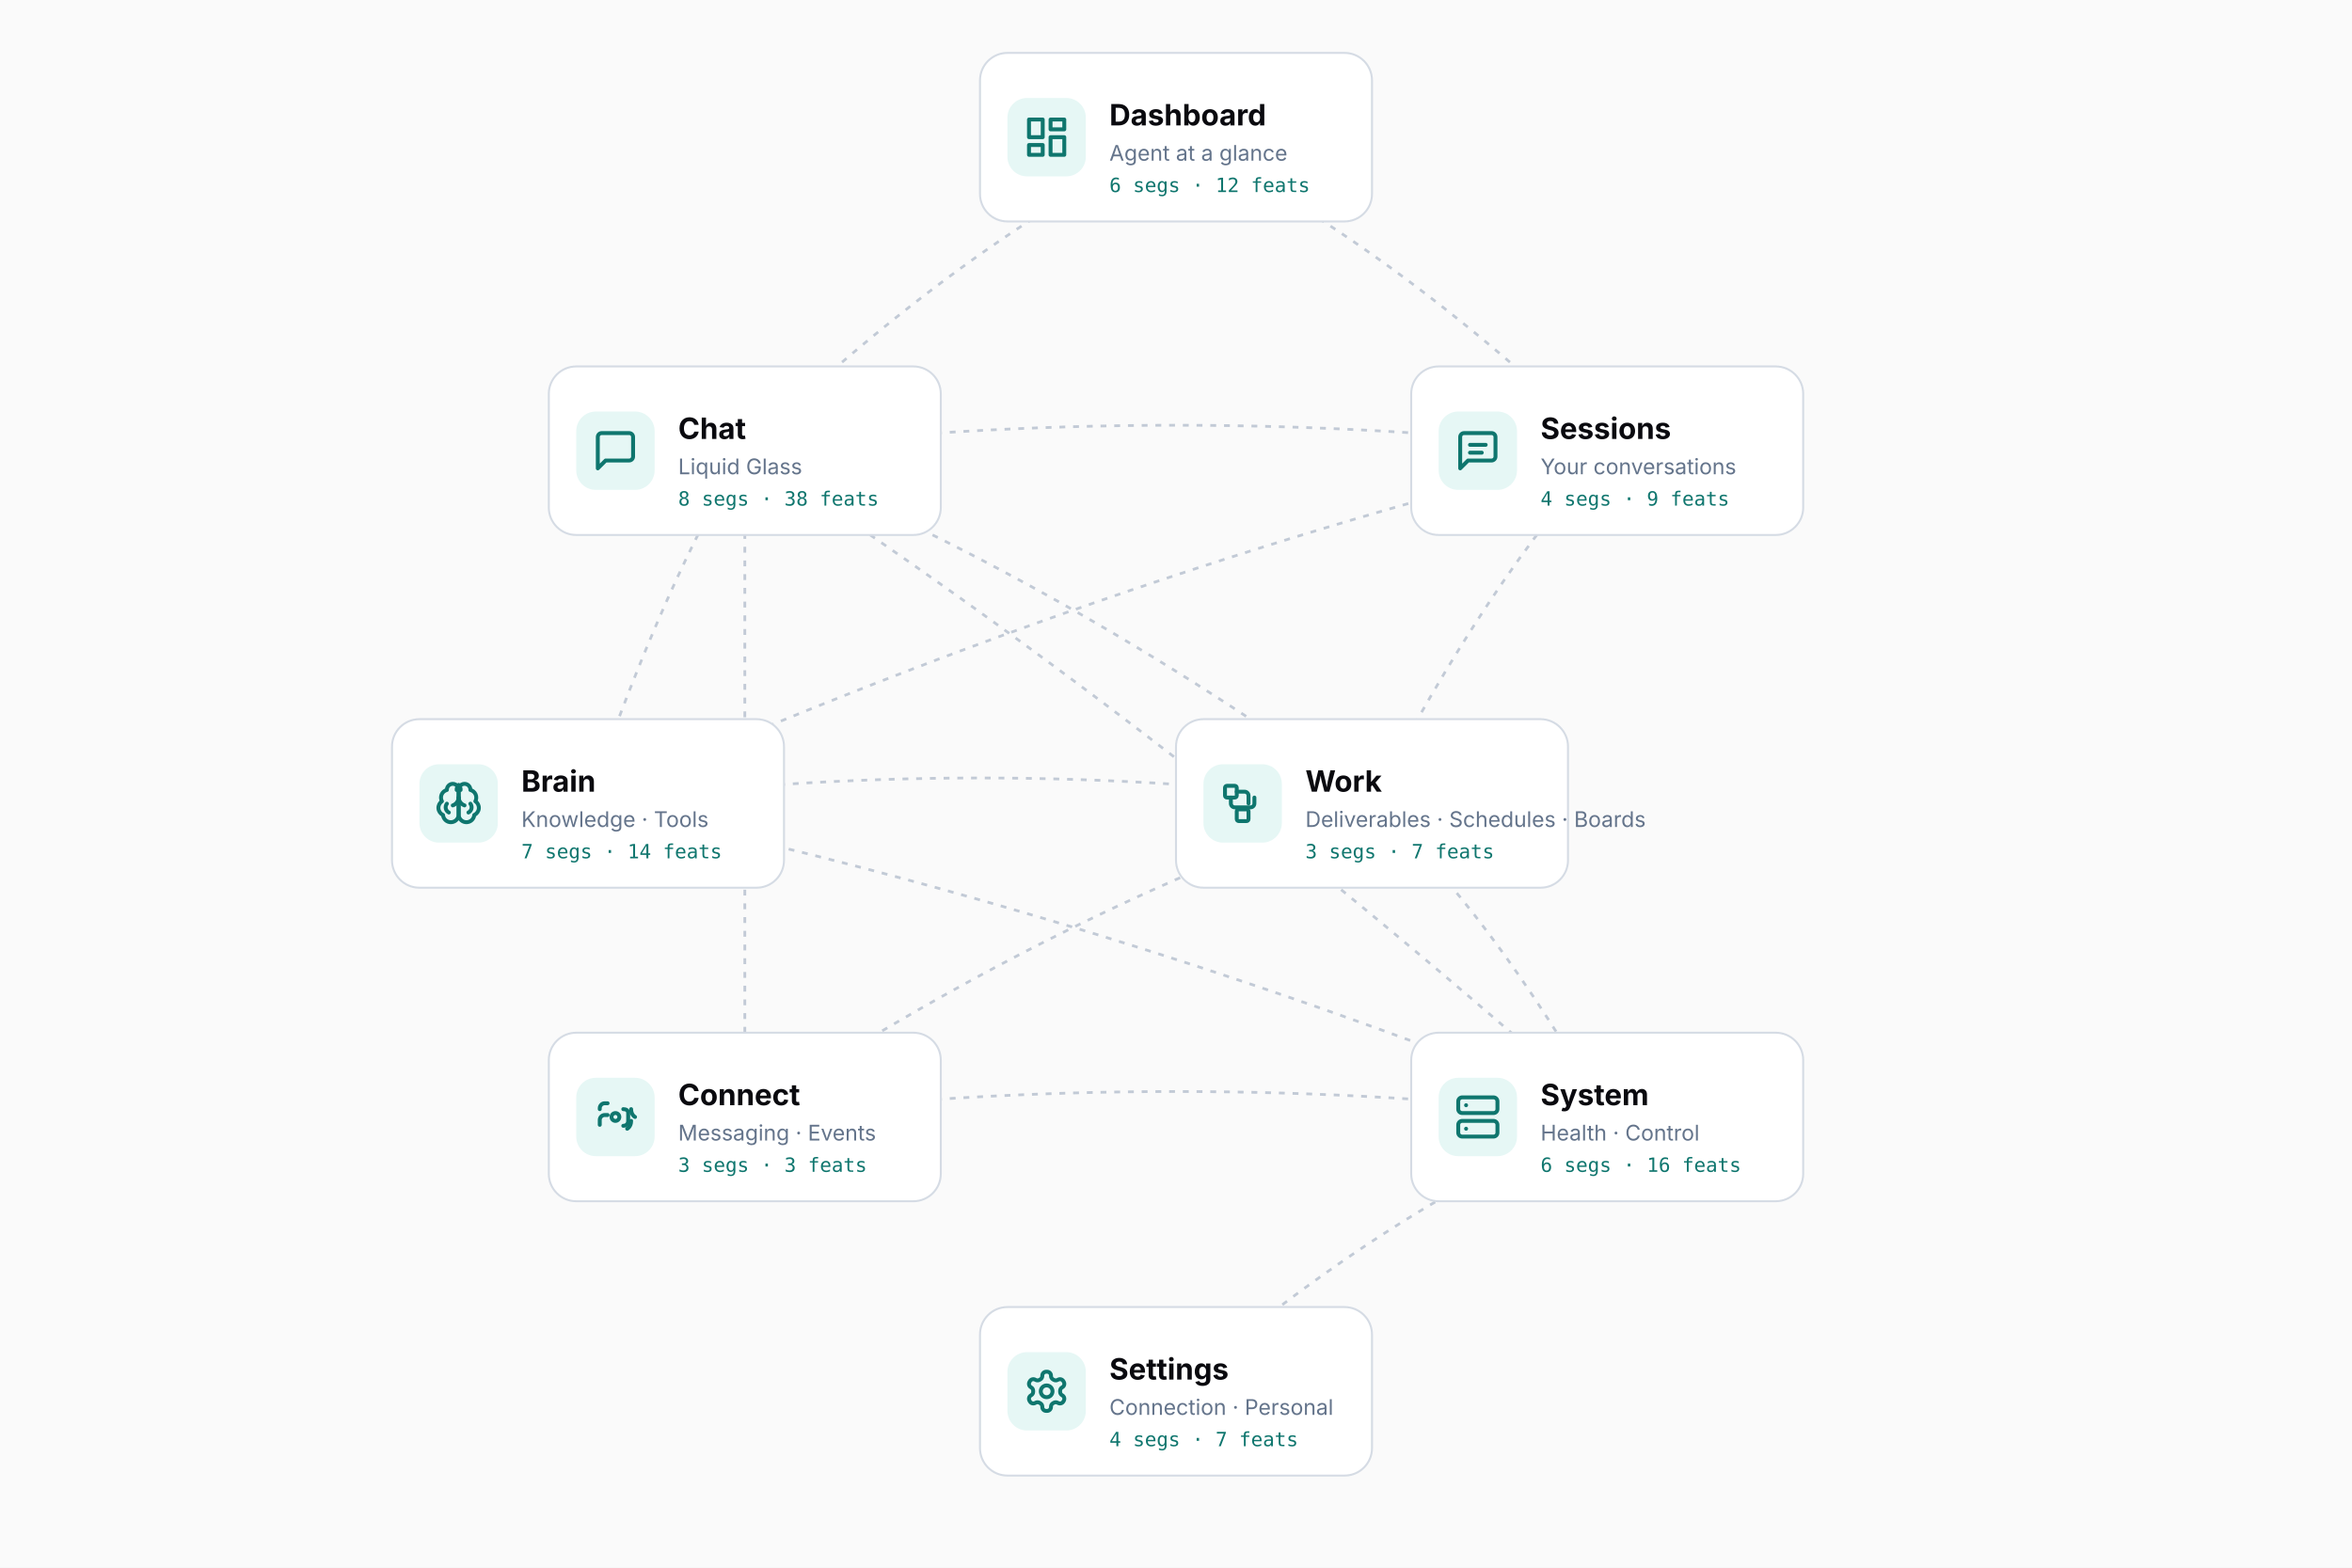
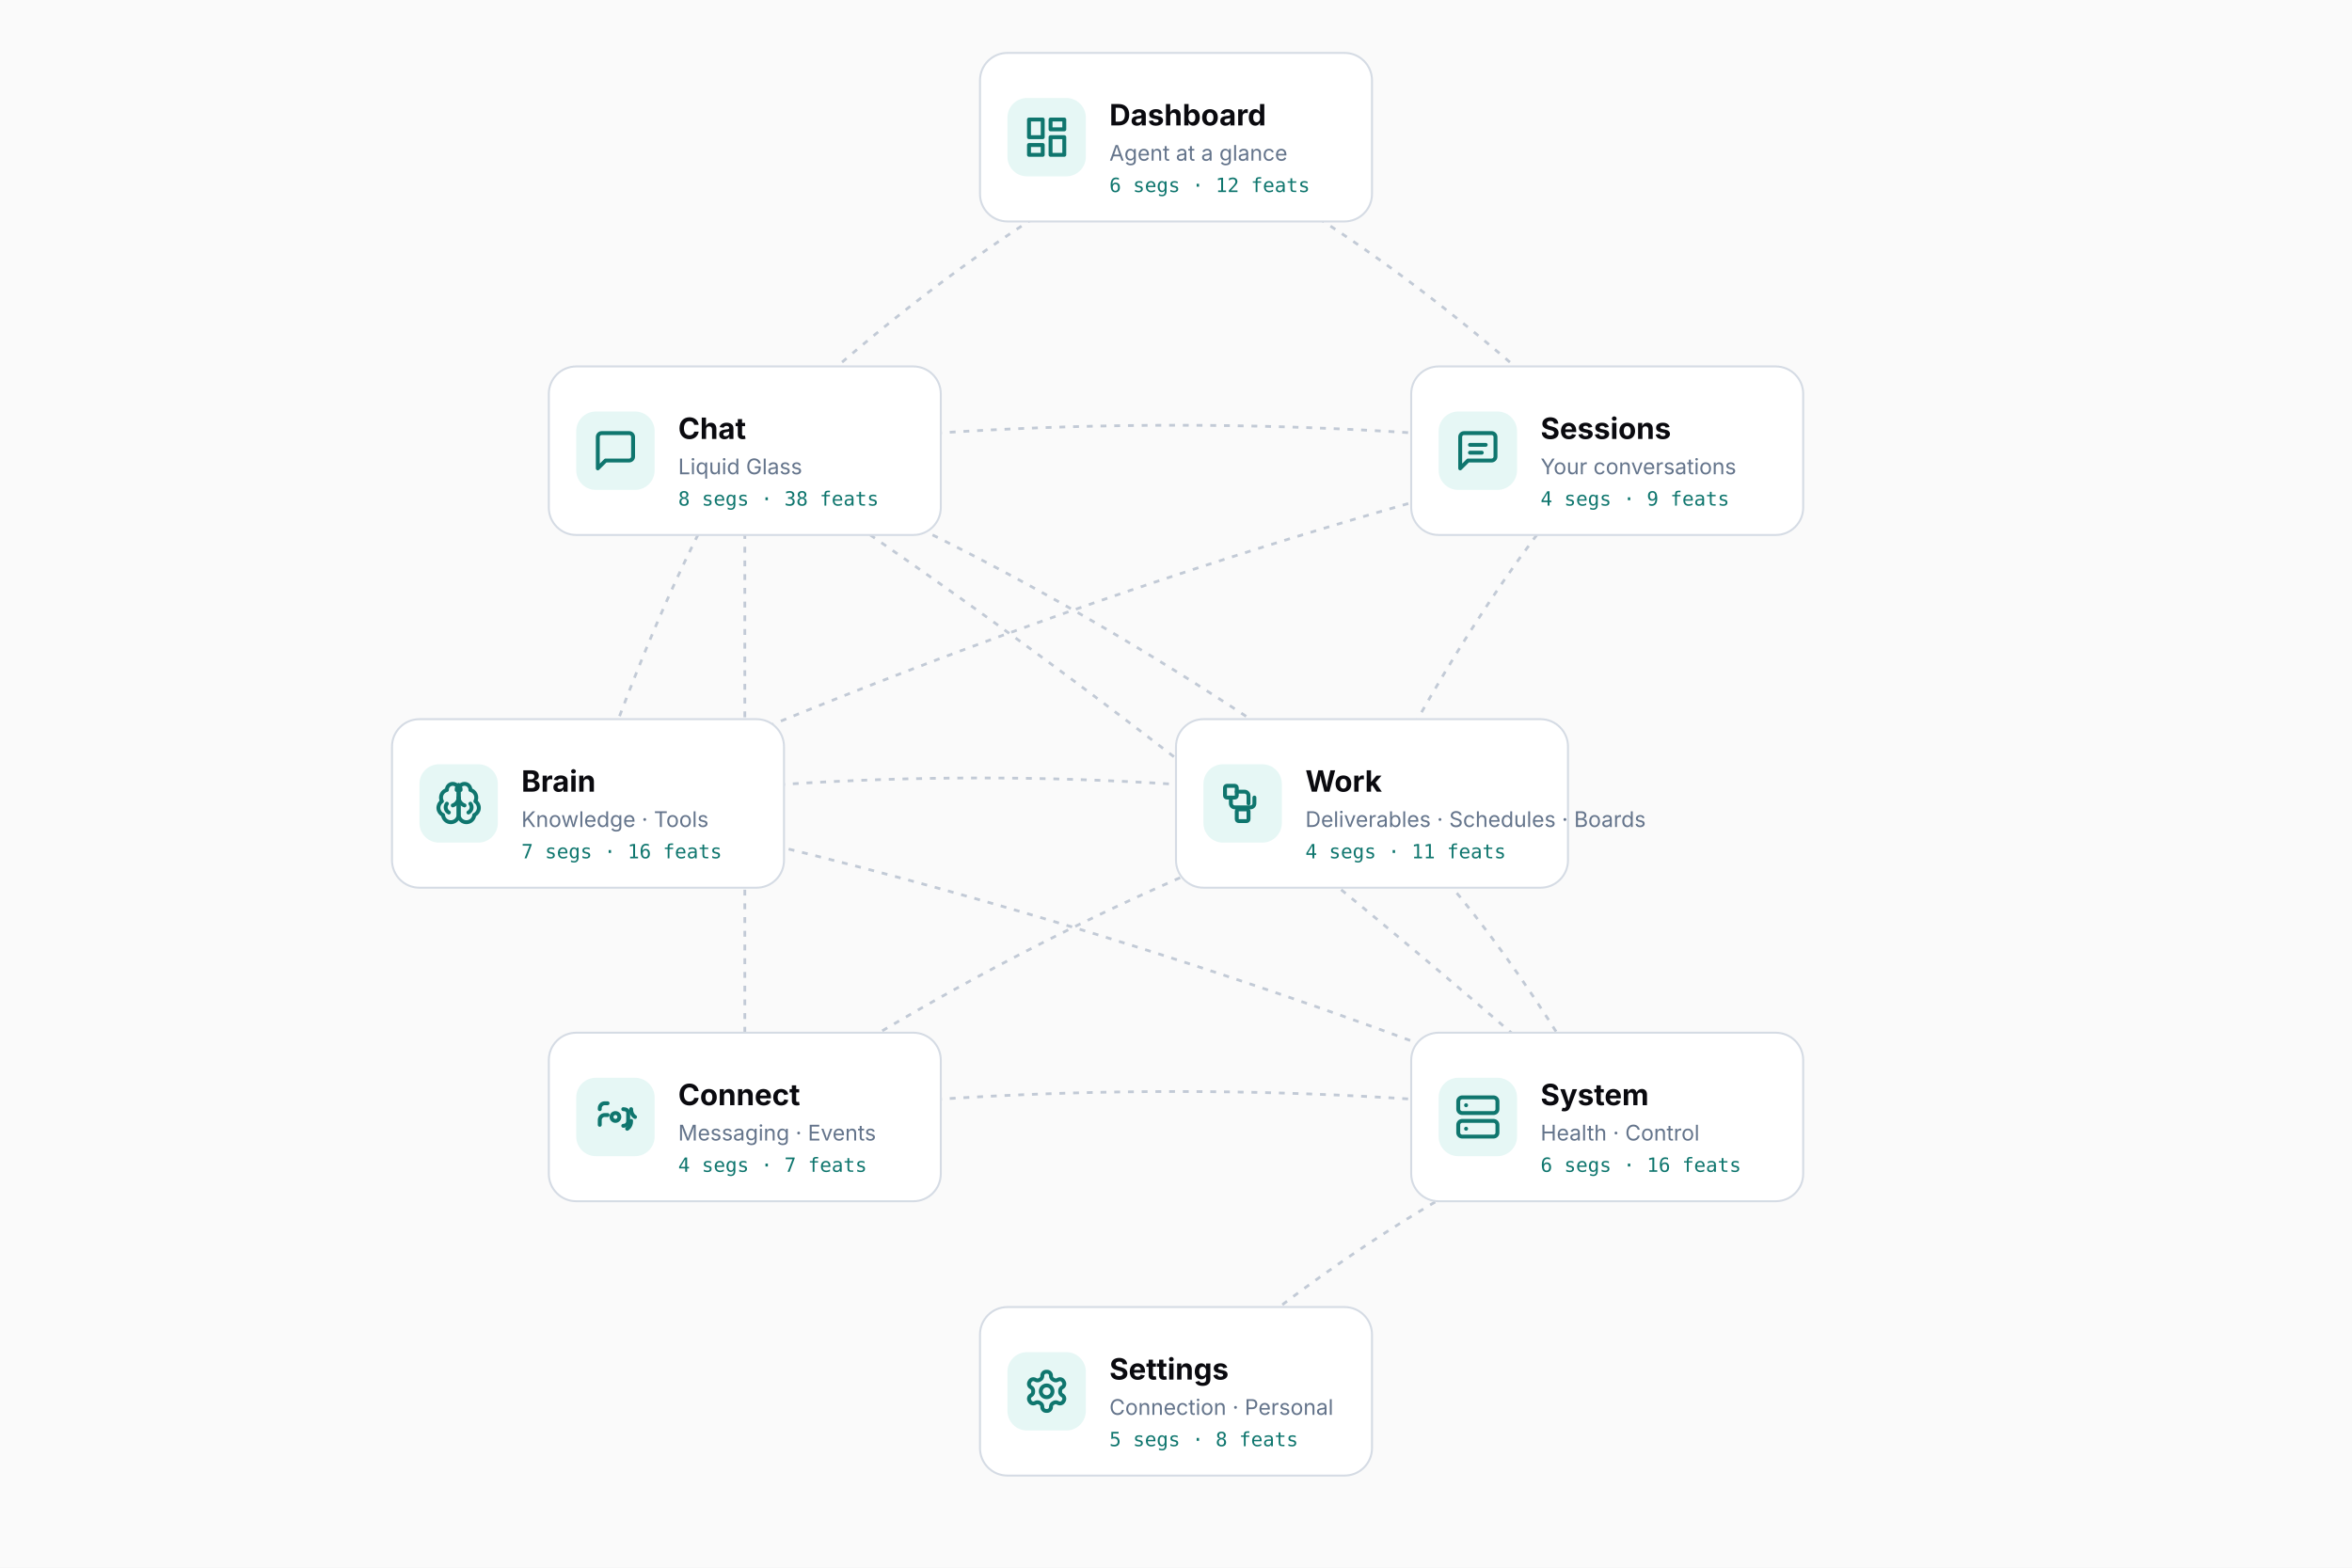
<svg xmlns="http://www.w3.org/2000/svg" viewBox="0 0 1200 800" width="1200" height="800">
  <rect width="1200" height="800" fill="#FAFAFA" />
  <path d="M 600 70 Q 490.0 124.0 380 230" fill="none" stroke="#94A3B8" stroke-width="1.4" stroke-dasharray="3 4" opacity="0.55" />
  <path d="M 600 70 Q 710.0 124.0 820 230" fill="none" stroke="#94A3B8" stroke-width="1.4" stroke-dasharray="3 4" opacity="0.55" />
  <path d="M 380 230 Q 600.0 204.0 820 230" fill="none" stroke="#94A3B8" stroke-width="1.4" stroke-dasharray="3 4" opacity="0.55" />
  <path d="M 380 230 Q 340.0 294.0 300 410" fill="none" stroke="#94A3B8" stroke-width="1.4" stroke-dasharray="3 4" opacity="0.55" />
  <path d="M 380 230 Q 540.0 294.0 700 410" fill="none" stroke="#94A3B8" stroke-width="1.4" stroke-dasharray="3 4" opacity="0.55" />
  <path d="M 380 230 Q 380.0 374.0 380 570" fill="none" stroke="#94A3B8" stroke-width="1.4" stroke-dasharray="3 4" opacity="0.55" />
  <path d="M 380 230 Q 600.0 374.0 820 570" fill="none" stroke="#94A3B8" stroke-width="1.4" stroke-dasharray="3 4" opacity="0.55" />
  <path d="M 820 230 Q 560.0 294.0 300 410" fill="none" stroke="#94A3B8" stroke-width="1.4" stroke-dasharray="3 4" opacity="0.55" />
  <path d="M 820 230 Q 760.0 294.0 700 410" fill="none" stroke="#94A3B8" stroke-width="1.4" stroke-dasharray="3 4" opacity="0.55" />
  <path d="M 300 410 Q 560.0 464.0 820 570" fill="none" stroke="#94A3B8" stroke-width="1.4" stroke-dasharray="3 4" opacity="0.55" />
  <path d="M 300 410 Q 500.0 384.0 700 410" fill="none" stroke="#94A3B8" stroke-width="1.4" stroke-dasharray="3 4" opacity="0.55" />
  <path d="M 700 410 Q 760.0 464.0 820 570" fill="none" stroke="#94A3B8" stroke-width="1.4" stroke-dasharray="3 4" opacity="0.55" />
  <path d="M 700 410 Q 540.0 464.0 380 570" fill="none" stroke="#94A3B8" stroke-width="1.4" stroke-dasharray="3 4" opacity="0.55" />
  <path d="M 380 570 Q 600.0 544.0 820 570" fill="none" stroke="#94A3B8" stroke-width="1.4" stroke-dasharray="3 4" opacity="0.55" />
  <path d="M 820 570 Q 710.0 614.0 600 710" fill="none" stroke="#94A3B8" stroke-width="1.4" stroke-dasharray="3 4" opacity="0.55" />
  <g>
    <rect x="500.0" y="27.0" width="200" height="86" rx="14" fill="#FFFFFF" stroke="#E2E8F0" stroke-width="1" />
    <rect x="500.0" y="27.0" width="200" height="86" rx="14" fill="none" stroke="rgba(15,23,42,0.06)" stroke-width="1" />
    <rect x="514.0" y="50.0" width="40" height="40" rx="10" fill="#E6F7F5" />
    <g transform="translate(522.0, 58.0)">
      <svg x="0" y="0" width="24" height="24" viewBox="0 0 24 24" fill="none" stroke="#0F766E" stroke-width="2" stroke-linecap="round" stroke-linejoin="round">
        <rect x="3" y="3" width="7" height="9" />
        <rect x="14" y="3" width="7" height="5" />
        <rect x="14" y="12" width="7" height="9" />
        <rect x="3" y="16" width="7" height="5" />
      </svg>
    </g>
    <text x="566.0" y="64.0" font-family="Albert Sans, -apple-system, Segoe UI, sans-serif" font-size="15" font-weight="700" fill="#0A0A0F">Dashboard</text>
    <text x="566.0" y="82.0" font-family="Albert Sans, -apple-system, Segoe UI, sans-serif" font-size="11" fill="#64748B">Agent at a glance</text>
    <text x="566.0" y="98.0" font-family="ui-monospace, SF Mono, Menlo, monospace" font-size="10" fill="#0F766E">6 segs · 12 feats</text>
  </g>
  <g>
    <rect x="280.0" y="187.0" width="200" height="86" rx="14" fill="#FFFFFF" stroke="#E2E8F0" stroke-width="1" />
    <rect x="280.0" y="187.0" width="200" height="86" rx="14" fill="none" stroke="rgba(15,23,42,0.06)" stroke-width="1" />
    <rect x="294.0" y="210.0" width="40" height="40" rx="10" fill="#E6F7F5" />
    <g transform="translate(302.0, 218.0)">
      <svg x="0" y="0" width="24" height="24" viewBox="0 0 24 24" fill="none" stroke="#0F766E" stroke-width="2" stroke-linecap="round" stroke-linejoin="round">
        <path d="M21 15a2 2 0 0 1-2 2H7l-4 4V5a2 2 0 0 1 2-2h14a2 2 0 0 1 2 2z" />
      </svg>
    </g>
    <text x="346.0" y="224.0" font-family="Albert Sans, -apple-system, Segoe UI, sans-serif" font-size="15" font-weight="700" fill="#0A0A0F">Chat</text>
    <text x="346.0" y="242.0" font-family="Albert Sans, -apple-system, Segoe UI, sans-serif" font-size="11" fill="#64748B">Liquid Glass</text>
    <text x="346.0" y="258.0" font-family="ui-monospace, SF Mono, Menlo, monospace" font-size="10" fill="#0F766E">8 segs · 38 feats</text>
  </g>
  <g>
    <rect x="720.0" y="187.0" width="200" height="86" rx="14" fill="#FFFFFF" stroke="#E2E8F0" stroke-width="1" />
    <rect x="720.0" y="187.0" width="200" height="86" rx="14" fill="none" stroke="rgba(15,23,42,0.06)" stroke-width="1" />
    <rect x="734.0" y="210.0" width="40" height="40" rx="10" fill="#E6F7F5" />
    <g transform="translate(742.0, 218.0)">
      <svg x="0" y="0" width="24" height="24" viewBox="0 0 24 24" fill="none" stroke="#0F766E" stroke-width="2" stroke-linecap="round" stroke-linejoin="round">
        <path d="M21 15a2 2 0 0 1-2 2H7l-4 4V5a2 2 0 0 1 2-2h14a2 2 0 0 1 2 2z" />
        <path d="M8 9h8" />
        <path d="M8 13h6" />
      </svg>
    </g>
    <text x="786.0" y="224.0" font-family="Albert Sans, -apple-system, Segoe UI, sans-serif" font-size="15" font-weight="700" fill="#0A0A0F">Sessions</text>
    <text x="786.0" y="242.0" font-family="Albert Sans, -apple-system, Segoe UI, sans-serif" font-size="11" fill="#64748B">Your conversations</text>
    <text x="786.0" y="258.0" font-family="ui-monospace, SF Mono, Menlo, monospace" font-size="10" fill="#0F766E">4 segs · 9 feats</text>
  </g>
  <g>
    <rect x="200.0" y="367.0" width="200" height="86" rx="14" fill="#FFFFFF" stroke="#E2E8F0" stroke-width="1" />
    <rect x="200.0" y="367.0" width="200" height="86" rx="14" fill="none" stroke="rgba(15,23,42,0.06)" stroke-width="1" />
    <rect x="214.0" y="390.0" width="40" height="40" rx="10" fill="#E6F7F5" />
    <g transform="translate(222.0, 398.0)">
      <svg x="0" y="0" width="24" height="24" viewBox="0 0 24 24" fill="none" stroke="#0F766E" stroke-width="2" stroke-linecap="round" stroke-linejoin="round">
        <path d="M12 5a3 3 0 1 0-5.997.125 4 4 0 0 0-2.526 5.77 4 4 0 0 0 .556 6.979A4 4 0 0 0 12 18Z" />
        <path d="M12 5a3 3 0 1 1 5.997.125 4 4 0 0 1 2.526 5.77 4 4 0 0 1-.556 6.979A4 4 0 0 1 12 18Z" />
        <path d="M9 13a4.5 4.5 0 0 0 3-4" />
        <path d="M6.003 12.125a3 3 0 0 0 .997 4.5" />
        <path d="M11.003 5.125a3 3 0 0 1 .997-2.5" />
        <path d="M15 13a4.5 4.5 0 0 1-3-4" />
        <path d="M17.997 12.125a3 3 0 0 1-.997 4.5" />
        <path d="M12.997 5.125a3 3 0 0 0-.997-2.5" />
      </svg>
    </g>
    <text x="266.0" y="404.0" font-family="Albert Sans, -apple-system, Segoe UI, sans-serif" font-size="15" font-weight="700" fill="#0A0A0F">Brain</text>
    <text x="266.0" y="422.0" font-family="Albert Sans, -apple-system, Segoe UI, sans-serif" font-size="11" fill="#64748B">Knowledge · Tools</text>
-     <text x="266.0" y="438.0" font-family="ui-monospace, SF Mono, Menlo, monospace" font-size="10" fill="#0F766E">7 segs · 14 feats</text>
+     <text x="266.0" y="438.0" font-family="ui-monospace, SF Mono, Menlo, monospace" font-size="10" fill="#0F766E">7 segs · 16 feats</text>
  </g>
  <g>
    <rect x="600.0" y="367.0" width="200" height="86" rx="14" fill="#FFFFFF" stroke="#E2E8F0" stroke-width="1" />
    <rect x="600.0" y="367.0" width="200" height="86" rx="14" fill="none" stroke="rgba(15,23,42,0.06)" stroke-width="1" />
    <rect x="614.0" y="390.0" width="40" height="40" rx="10" fill="#E6F7F5" />
    <g transform="translate(622.0, 398.0)">
      <svg x="0" y="0" width="24" height="24" viewBox="0 0 24 24" fill="none" stroke="#0F766E" stroke-width="2" stroke-linecap="round" stroke-linejoin="round">
        <rect x="3" y="3" width="6" height="6" rx="1" />
        <rect x="9" y="15" width="6" height="6" rx="1" />
        <path d="M6 9v3a2 2 0 0 0 2 2h8a2 2 0 0 0 2-2V9" />
        <path d="M9 6h4a2 2 0 0 1 2 2v4" />
      </svg>
    </g>
    <text x="666.0" y="404.0" font-family="Albert Sans, -apple-system, Segoe UI, sans-serif" font-size="15" font-weight="700" fill="#0A0A0F">Work</text>
    <text x="666.0" y="422.0" font-family="Albert Sans, -apple-system, Segoe UI, sans-serif" font-size="11" fill="#64748B">Deliverables · Schedules · Boards</text>
-     <text x="666.0" y="438.0" font-family="ui-monospace, SF Mono, Menlo, monospace" font-size="10" fill="#0F766E">3 segs · 7 feats</text>
+     <text x="666.0" y="438.0" font-family="ui-monospace, SF Mono, Menlo, monospace" font-size="10" fill="#0F766E">4 segs · 11 feats</text>
  </g>
  <g>
    <rect x="280.0" y="527.0" width="200" height="86" rx="14" fill="#FFFFFF" stroke="#E2E8F0" stroke-width="1" />
    <rect x="280.0" y="527.0" width="200" height="86" rx="14" fill="none" stroke="rgba(15,23,42,0.06)" stroke-width="1" />
    <rect x="294.0" y="550.0" width="40" height="40" rx="10" fill="#E6F7F5" />
    <g transform="translate(302.0, 558.0)">
      <svg x="0" y="0" width="24" height="24" viewBox="0 0 24 24" fill="none" stroke="#0F766E" stroke-width="2" stroke-linecap="round" stroke-linejoin="round">
        <path d="M4 16v-2.5C4 12.166 5.166 11 6.5 11H8" />
        <path d="M4 8v-.5C4 6.167 5.167 5 6.5 5H8" />
        <path d="M16 8c1.5 0 2.5.667 2.5 2v4c0 1.5-1 2.5-2.5 2.5" />
        <path d="M20 14c0 3-2 4-2 4" />
        <path d="M20 8c0 3 2 4 2 4" />
        <circle cx="12" cy="12" r="2" />
      </svg>
    </g>
    <text x="346.0" y="564.0" font-family="Albert Sans, -apple-system, Segoe UI, sans-serif" font-size="15" font-weight="700" fill="#0A0A0F">Connect</text>
    <text x="346.0" y="582.0" font-family="Albert Sans, -apple-system, Segoe UI, sans-serif" font-size="11" fill="#64748B">Messaging · Events</text>
-     <text x="346.0" y="598.0" font-family="ui-monospace, SF Mono, Menlo, monospace" font-size="10" fill="#0F766E">3 segs · 3 feats</text>
+     <text x="346.0" y="598.0" font-family="ui-monospace, SF Mono, Menlo, monospace" font-size="10" fill="#0F766E">4 segs · 7 feats</text>
  </g>
  <g>
    <rect x="720.0" y="527.0" width="200" height="86" rx="14" fill="#FFFFFF" stroke="#E2E8F0" stroke-width="1" />
    <rect x="720.0" y="527.0" width="200" height="86" rx="14" fill="none" stroke="rgba(15,23,42,0.06)" stroke-width="1" />
    <rect x="734.0" y="550.0" width="40" height="40" rx="10" fill="#E6F7F5" />
    <g transform="translate(742.0, 558.0)">
      <svg x="0" y="0" width="24" height="24" viewBox="0 0 24 24" fill="none" stroke="#0F766E" stroke-width="2" stroke-linecap="round" stroke-linejoin="round">
        <rect x="2" y="2" width="20" height="8" rx="2" ry="2" />
        <rect x="2" y="14" width="20" height="8" rx="2" ry="2" />
        <line x1="6" y1="6" x2="6.01" y2="6" />
        <line x1="6" y1="18" x2="6.01" y2="18" />
      </svg>
    </g>
    <text x="786.0" y="564.0" font-family="Albert Sans, -apple-system, Segoe UI, sans-serif" font-size="15" font-weight="700" fill="#0A0A0F">System</text>
    <text x="786.0" y="582.0" font-family="Albert Sans, -apple-system, Segoe UI, sans-serif" font-size="11" fill="#64748B">Health · Control</text>
    <text x="786.0" y="598.0" font-family="ui-monospace, SF Mono, Menlo, monospace" font-size="10" fill="#0F766E">6 segs · 16 feats</text>
  </g>
  <g>
    <rect x="500.0" y="667.0" width="200" height="86" rx="14" fill="#FFFFFF" stroke="#E2E8F0" stroke-width="1" />
    <rect x="500.0" y="667.0" width="200" height="86" rx="14" fill="none" stroke="rgba(15,23,42,0.06)" stroke-width="1" />
    <rect x="514.0" y="690.0" width="40" height="40" rx="10" fill="#E6F7F5" />
    <g transform="translate(522.0, 698.0)">
      <svg x="0" y="0" width="24" height="24" viewBox="0 0 24 24" fill="none" stroke="#0F766E" stroke-width="2" stroke-linecap="round" stroke-linejoin="round">
        <path d="M12.22 2h-.44a2 2 0 0 0-2 2v.18a2 2 0 0 1-1 1.73l-.43.25a2 2 0 0 1-2 0l-.15-.08a2 2 0 0 0-2.73.73l-.22.38a2 2 0 0 0 .73 2.73l.15.1a2 2 0 0 1 1 1.72v.51a2 2 0 0 1-1 1.74l-.15.09a2 2 0 0 0-.73 2.73l.22.38a2 2 0 0 0 2.73.73l.15-.08a2 2 0 0 1 2 0l.43.25a2 2 0 0 1 1 1.73V20a2 2 0 0 0 2 2h.44a2 2 0 0 0 2-2v-.18a2 2 0 0 1 1-1.73l.43-.25a2 2 0 0 1 2 0l.15.08a2 2 0 0 0 2.73-.73l.22-.39a2 2 0 0 0-.73-2.73l-.15-.08a2 2 0 0 1-1-1.74v-.5a2 2 0 0 1 1-1.74l.15-.09a2 2 0 0 0 .73-2.73l-.22-.38a2 2 0 0 0-2.73-.73l-.15.08a2 2 0 0 1-2 0l-.43-.25a2 2 0 0 1-1-1.73V4a2 2 0 0 0-2-2z" />
        <circle cx="12" cy="12" r="3" />
      </svg>
    </g>
    <text x="566.0" y="704.0" font-family="Albert Sans, -apple-system, Segoe UI, sans-serif" font-size="15" font-weight="700" fill="#0A0A0F">Settings</text>
    <text x="566.0" y="722.0" font-family="Albert Sans, -apple-system, Segoe UI, sans-serif" font-size="11" fill="#64748B">Connection · Personal</text>
-     <text x="566.0" y="738.0" font-family="ui-monospace, SF Mono, Menlo, monospace" font-size="10" fill="#0F766E">4 segs · 7 feats</text>
+     <text x="566.0" y="738.0" font-family="ui-monospace, SF Mono, Menlo, monospace" font-size="10" fill="#0F766E">5 segs · 8 feats</text>
  </g>
</svg>
